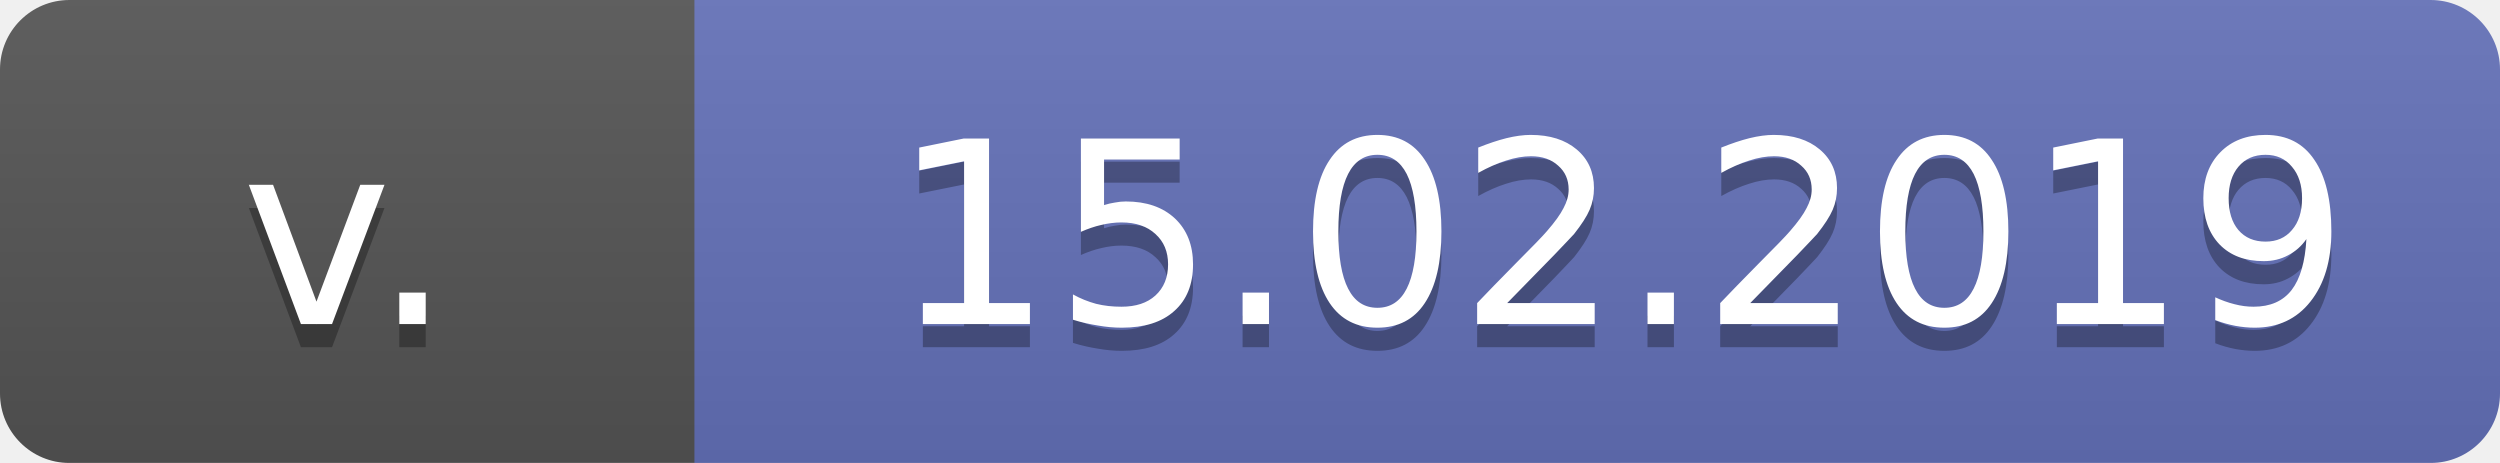
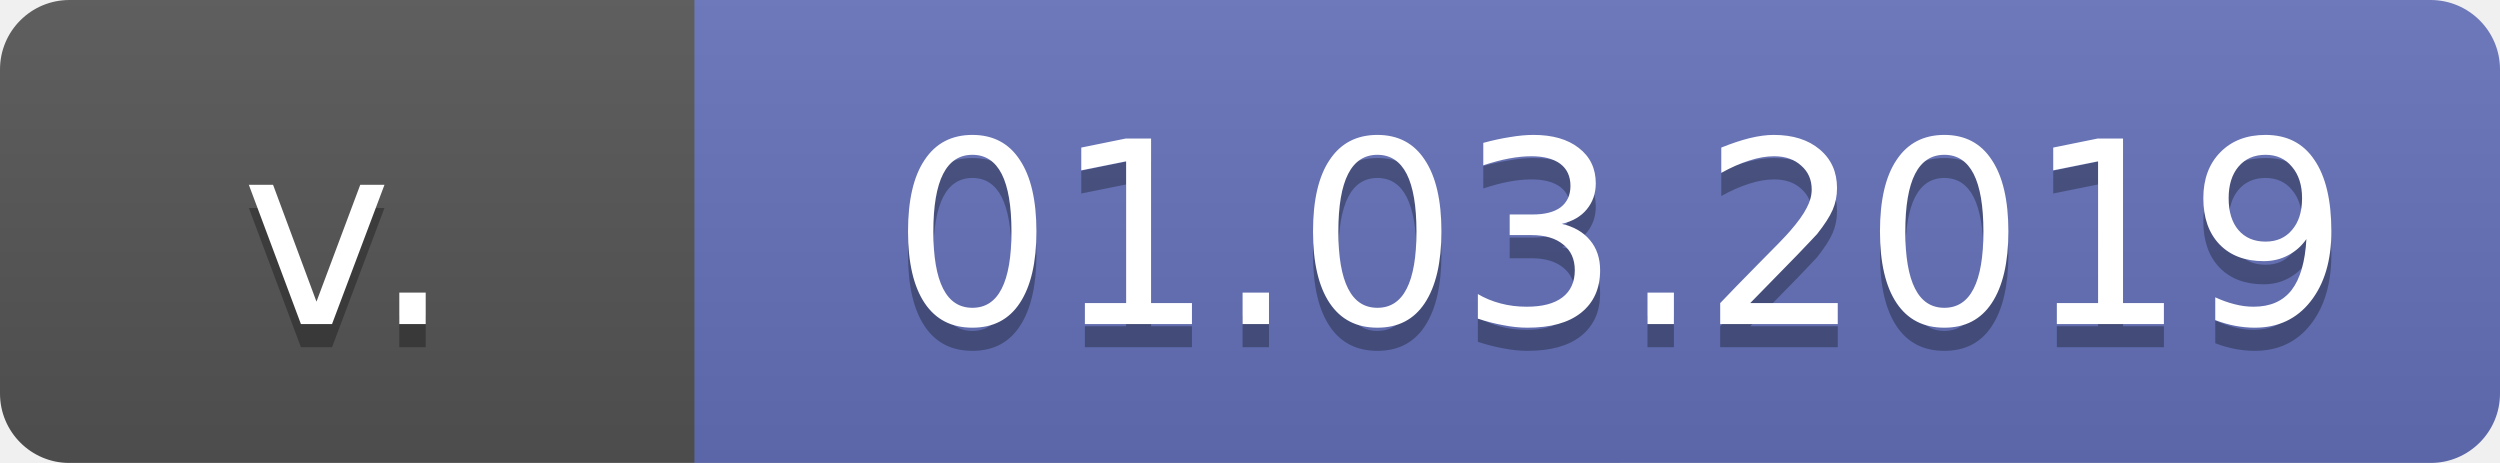
<svg xmlns="http://www.w3.org/2000/svg" width="108" height="20">
  <linearGradient id="b" x2="0" y2="100%">
    <stop offset="0" stop-color="#bbb" stop-opacity=".1" />
    <stop offset="1" stop-opacity=".1" />
  </linearGradient>
  <mask id="a">
    <rect width="108" height="20" rx="3" fill="#fff" />
  </mask>
  <g mask="url(#a)">
    <path fill="#555" d="M0 0h70v20H0z" />
    <path fill="#6472ba" d="M30 0h78v20H30z" />
    <path fill="url(#b)" d="M0 0h108v20H0z" />
  </g>
  <g fill="#fff" text-anchor="middle" font-family="DejaVu Sans,Verdana,Geneva,sans-serif" font-size="11">
    <text x="15" y="15" fill="#010101" fill-opacity=".3">
							v.
							</text>
    <text x="15" y="14">
							v.
							</text>
    <text x="70" y="15" fill="#010101" fill-opacity=".3">
- 15.02.2019
+ 01.03.2019

							</text>
    <text x="70" y="14">
- 15.02.2019
+ 01.03.2019

							</text>
  </g>
</svg>
